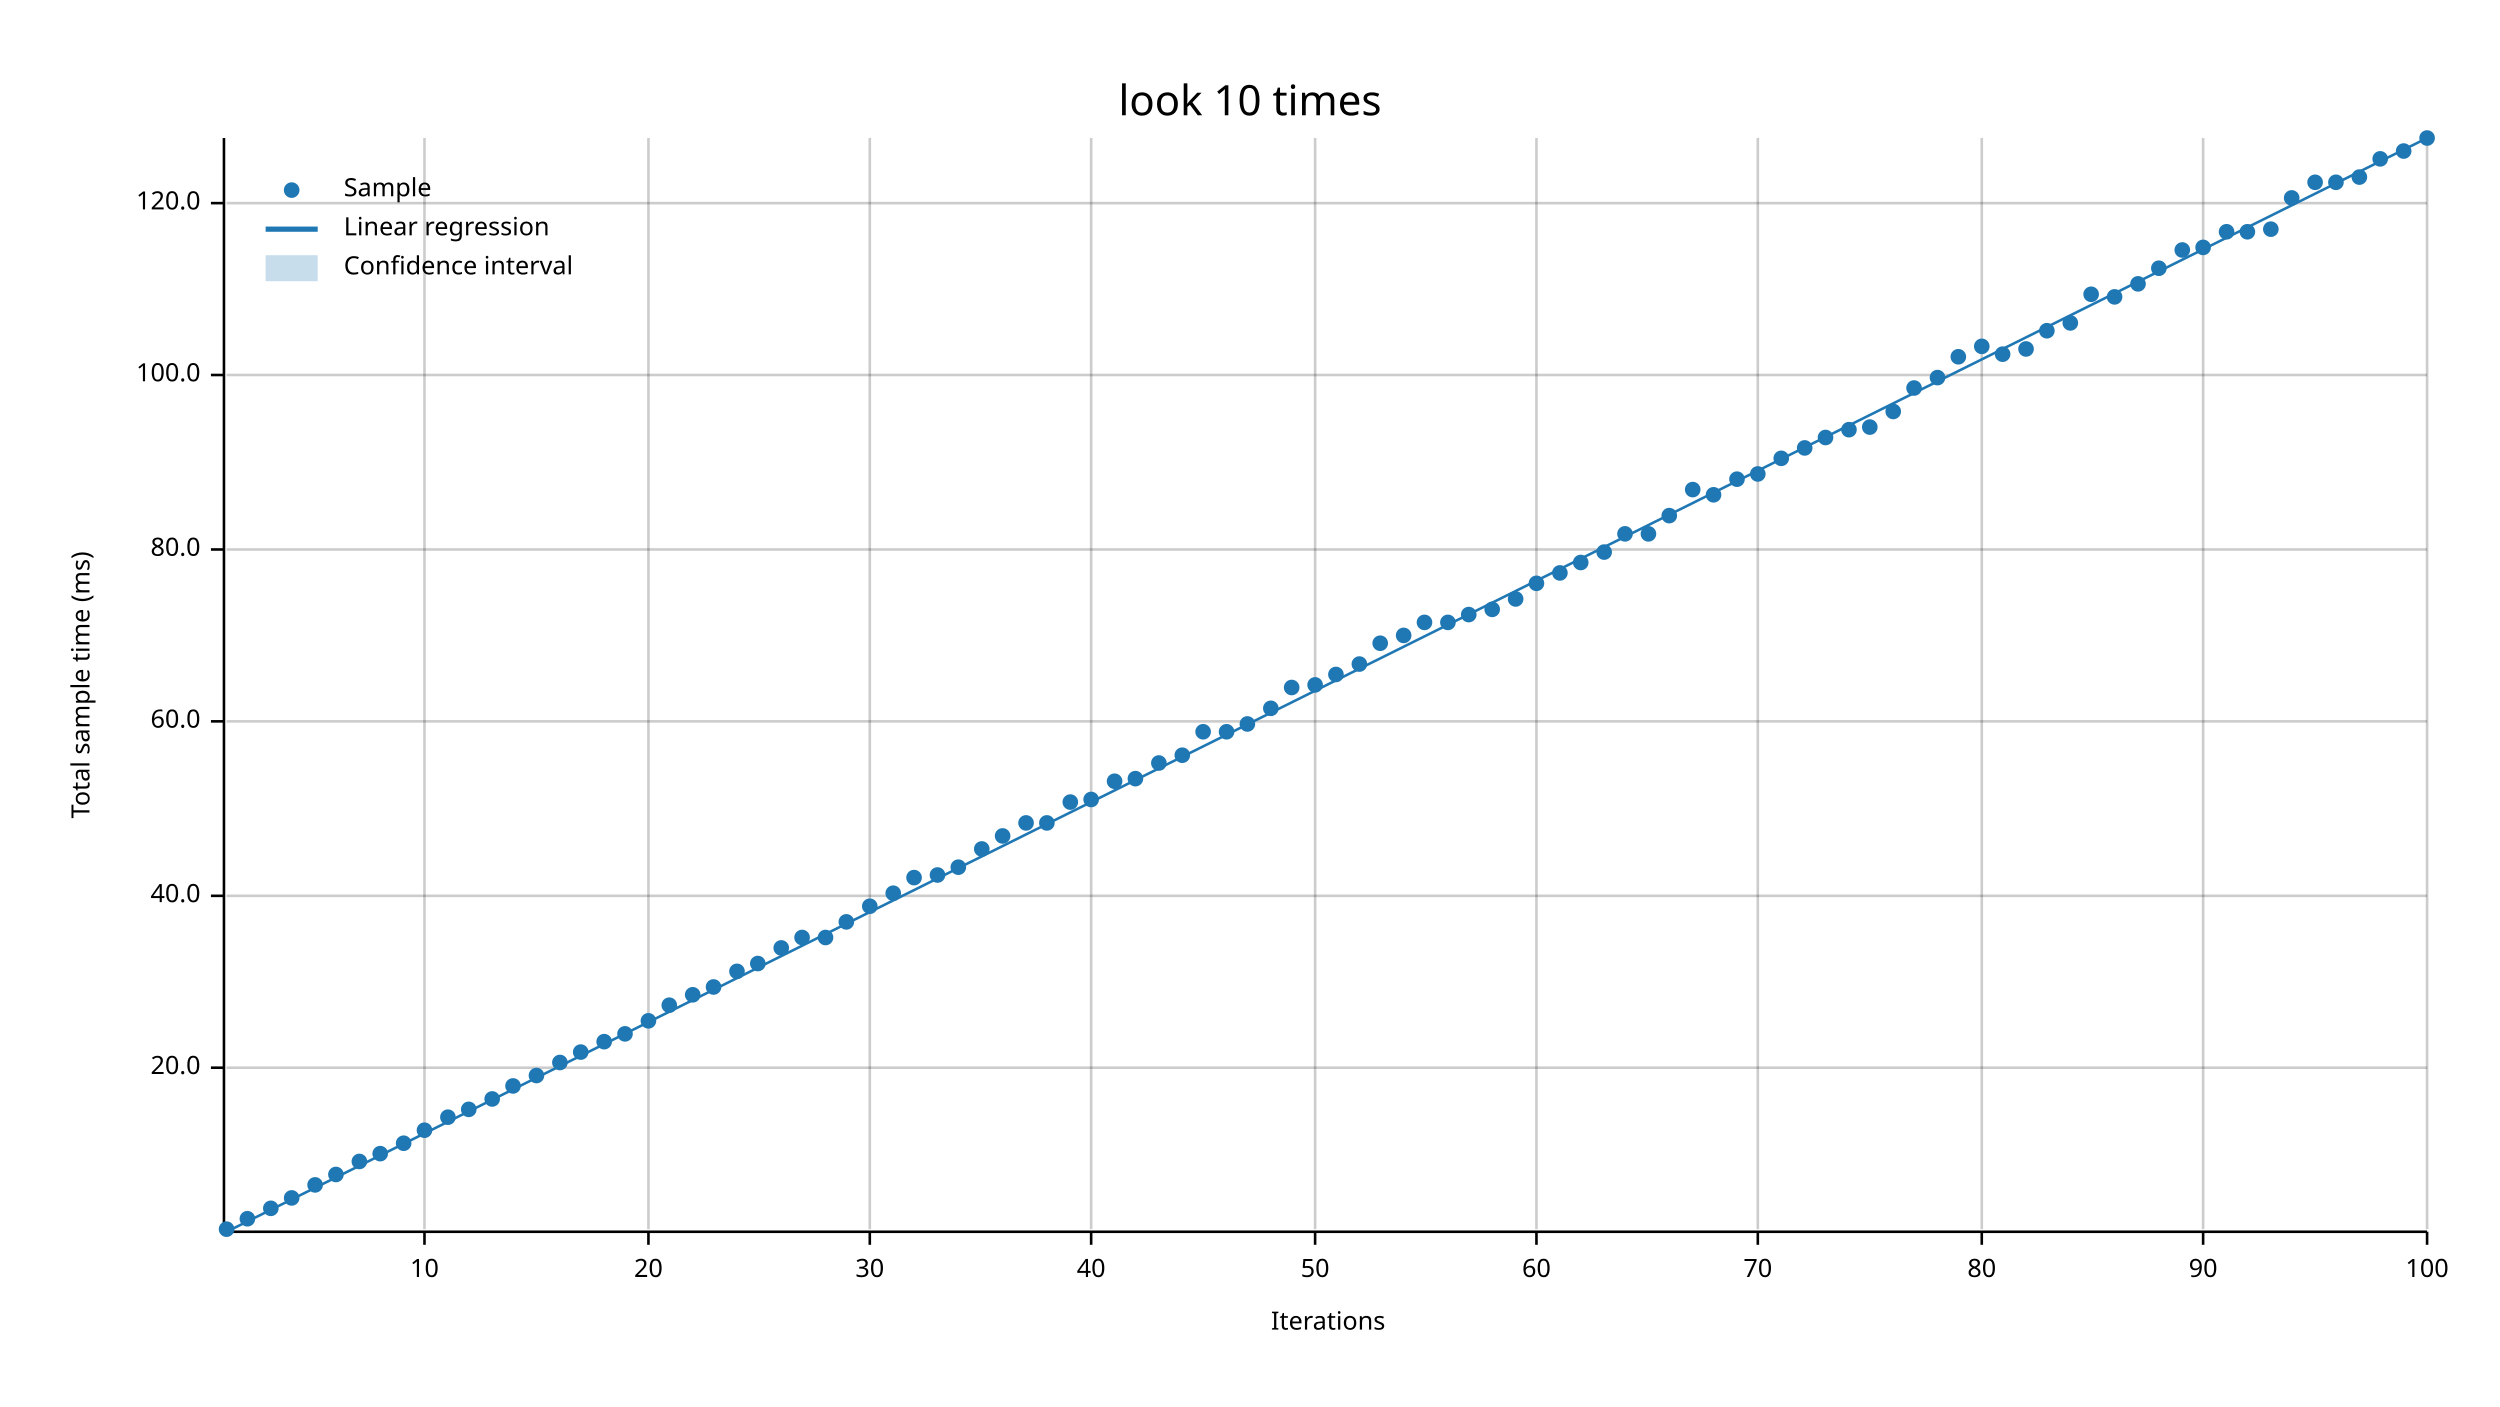
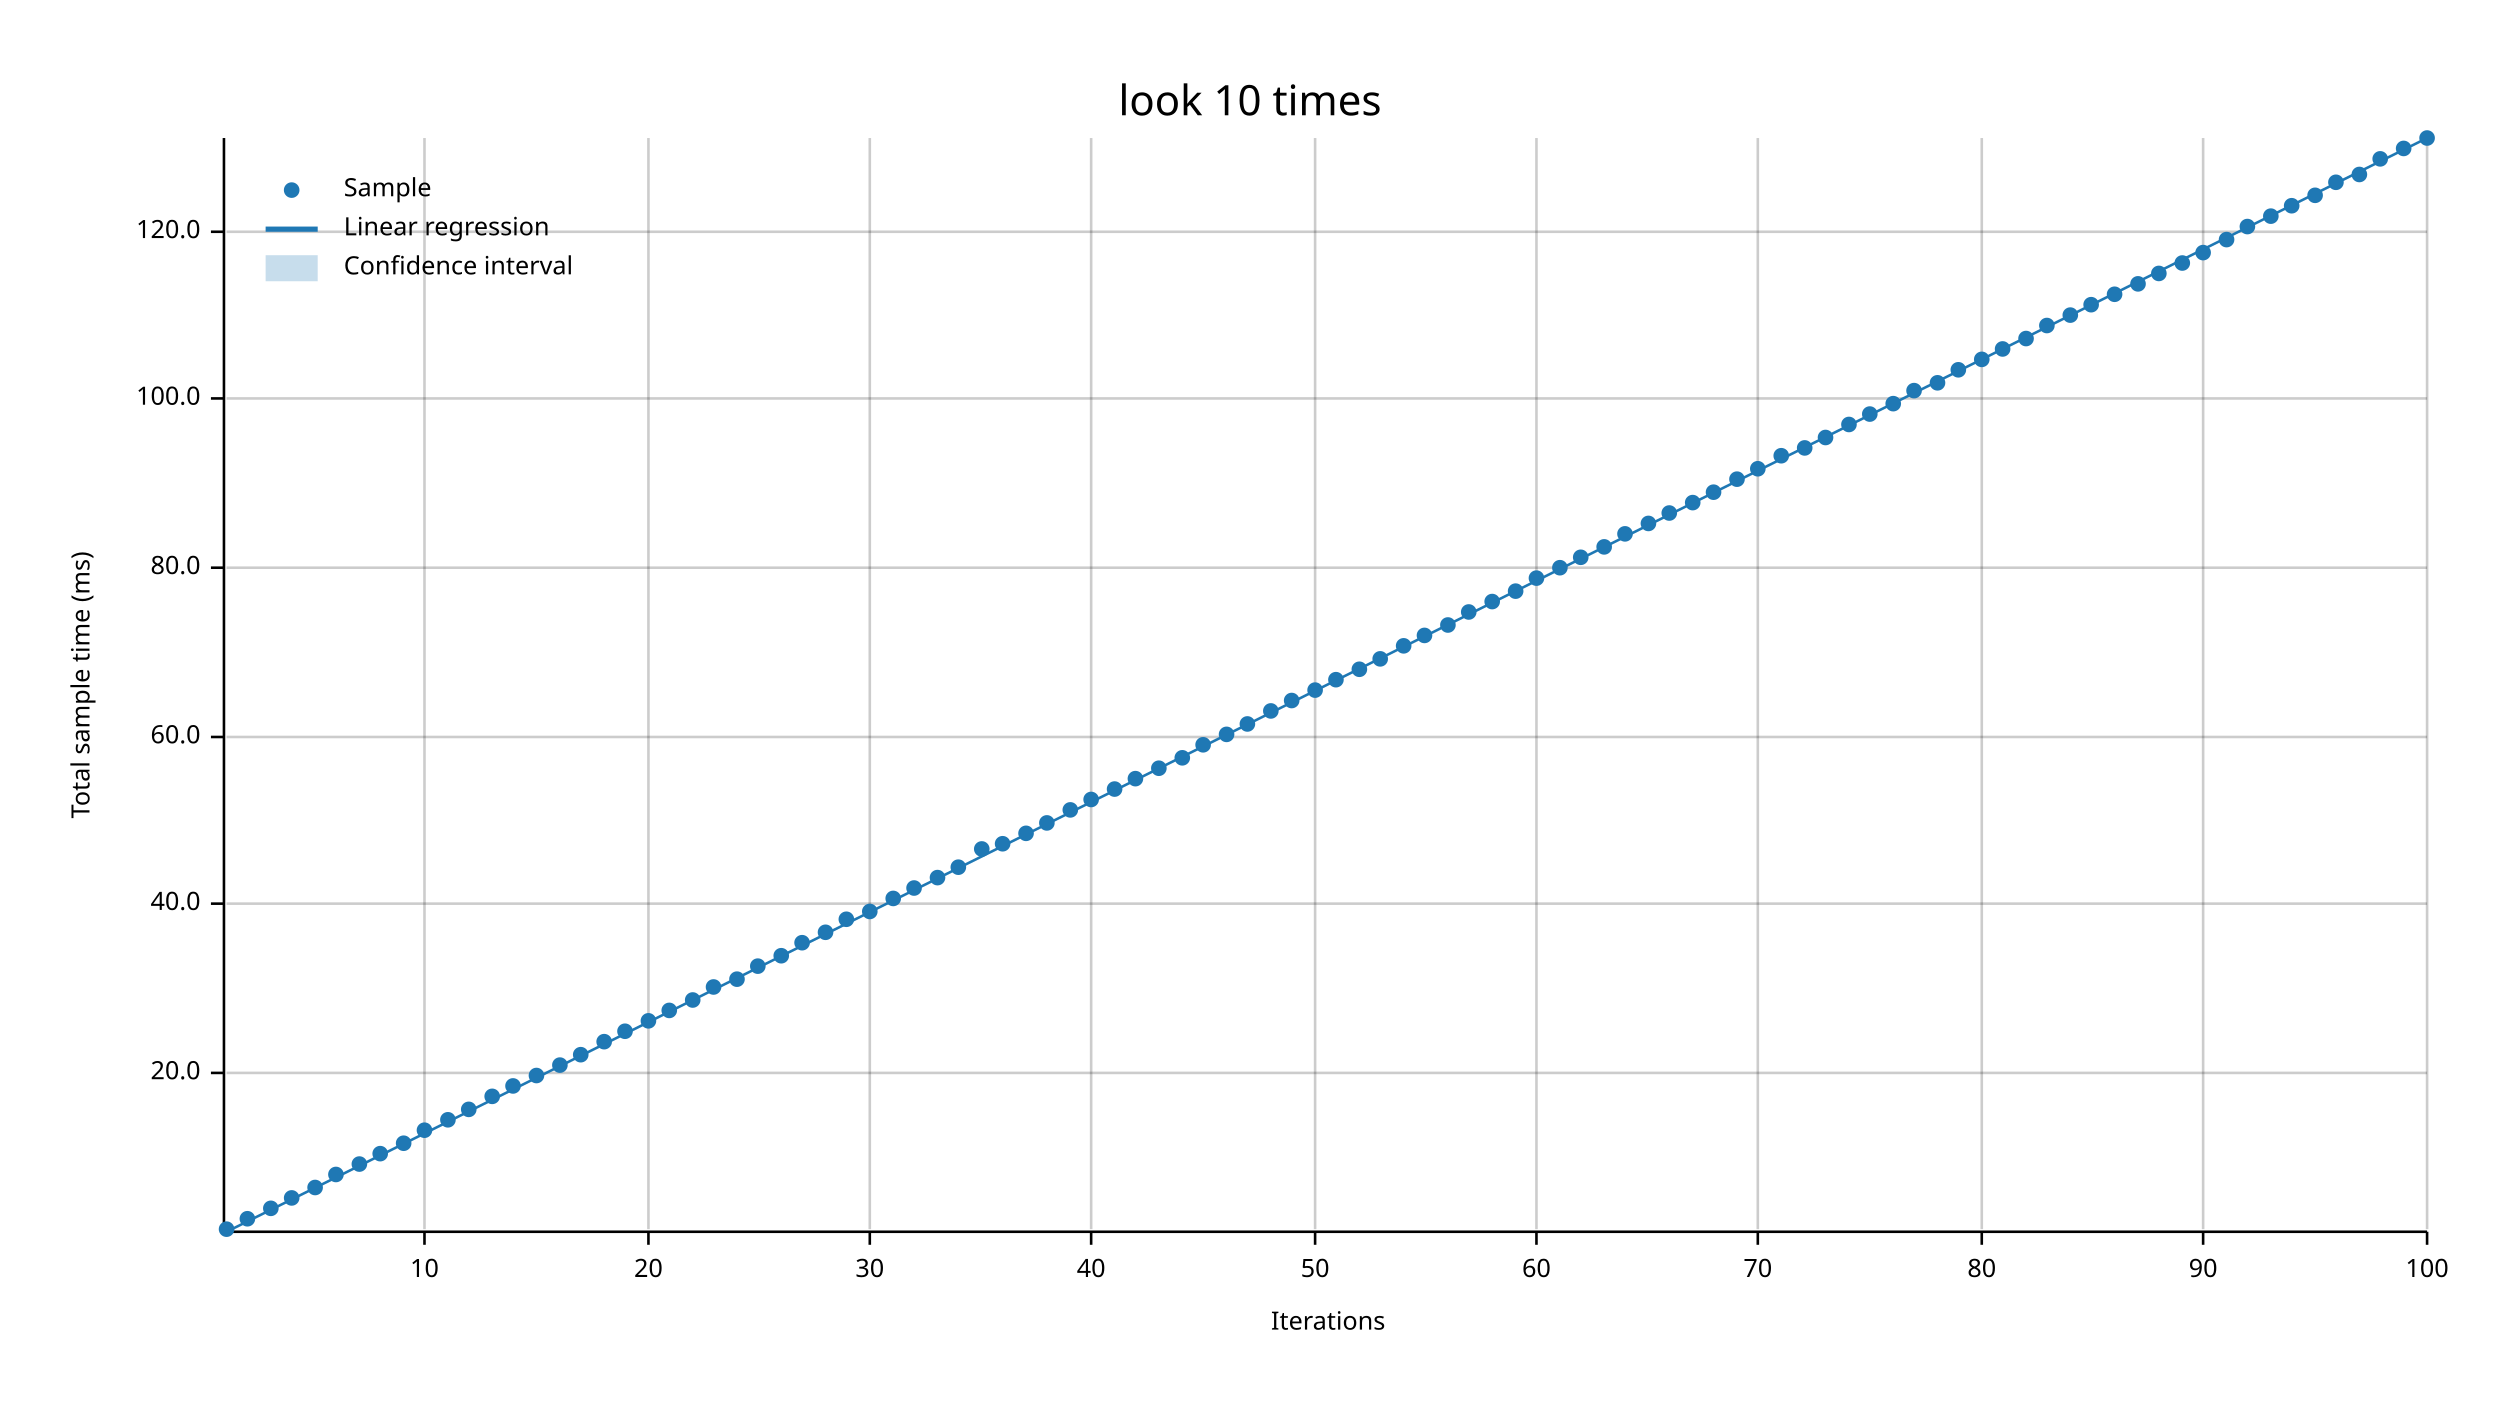
<svg xmlns="http://www.w3.org/2000/svg" width="960" height="540" viewBox="0 0 960 540">
  <text x="480" y="32" dy="0.76em" text-anchor="middle" font-family="sans-serif" font-size="16.129" opacity="1" fill="#000000">
look 10 times
</text>
  <text x="27" y="263" dy="0.76em" text-anchor="middle" font-family="sans-serif" font-size="9.677" opacity="1" fill="#000000" transform="rotate(270, 27, 263)">
Total sample time (ms)
</text>
  <text x="510" y="513" dy="-0.5ex" text-anchor="middle" font-family="sans-serif" font-size="9.677" opacity="1" fill="#000000">
Iterations
</text>
  <line opacity="0.2" stroke="#000000" stroke-width="1" x1="163" y1="472" x2="163" y2="53" />
  <line opacity="0.2" stroke="#000000" stroke-width="1" x1="249" y1="472" x2="249" y2="53" />
  <line opacity="0.2" stroke="#000000" stroke-width="1" x1="334" y1="472" x2="334" y2="53" />
  <line opacity="0.2" stroke="#000000" stroke-width="1" x1="419" y1="472" x2="419" y2="53" />
  <line opacity="0.2" stroke="#000000" stroke-width="1" x1="505" y1="472" x2="505" y2="53" />
  <line opacity="0.2" stroke="#000000" stroke-width="1" x1="590" y1="472" x2="590" y2="53" />
  <line opacity="0.2" stroke="#000000" stroke-width="1" x1="675" y1="472" x2="675" y2="53" />
  <line opacity="0.2" stroke="#000000" stroke-width="1" x1="761" y1="472" x2="761" y2="53" />
  <line opacity="0.2" stroke="#000000" stroke-width="1" x1="846" y1="472" x2="846" y2="53" />
  <line opacity="0.2" stroke="#000000" stroke-width="1" x1="932" y1="472" x2="932" y2="53" />
-   <line opacity="0.2" stroke="#000000" stroke-width="1" x1="87" y1="410" x2="932" y2="410" />
-   <line opacity="0.2" stroke="#000000" stroke-width="1" x1="87" y1="344" x2="932" y2="344" />
-   <line opacity="0.2" stroke="#000000" stroke-width="1" x1="87" y1="277" x2="932" y2="277" />
-   <line opacity="0.2" stroke="#000000" stroke-width="1" x1="87" y1="211" x2="932" y2="211" />
-   <line opacity="0.2" stroke="#000000" stroke-width="1" x1="87" y1="144" x2="932" y2="144" />
-   <line opacity="0.2" stroke="#000000" stroke-width="1" x1="87" y1="78" x2="932" y2="78" />
+   <line opacity="0.2" stroke="#000000" stroke-width="1" x1="87" y1="412" x2="932" y2="412" />
+   <line opacity="0.2" stroke="#000000" stroke-width="1" x1="87" y1="347" x2="932" y2="347" />
+   <line opacity="0.2" stroke="#000000" stroke-width="1" x1="87" y1="283" x2="932" y2="283" />
+   <line opacity="0.2" stroke="#000000" stroke-width="1" x1="87" y1="218" x2="932" y2="218" />
+   <line opacity="0.2" stroke="#000000" stroke-width="1" x1="87" y1="153" x2="932" y2="153" />
+   <line opacity="0.2" stroke="#000000" stroke-width="1" x1="87" y1="89" x2="932" y2="89" />
  <polyline fill="none" opacity="1" stroke="#000000" stroke-width="1" points="86,53 86,472 " />
-   <text x="77" y="410" dy="0.5ex" text-anchor="end" font-family="sans-serif" font-size="9.677" opacity="1" fill="#000000">
+   <text x="77" y="412" dy="0.5ex" text-anchor="end" font-family="sans-serif" font-size="9.677" opacity="1" fill="#000000">
20.0
</text>
-   <polyline fill="none" opacity="1" stroke="#000000" stroke-width="1" points="81,410 86,410 " />
-   <text x="77" y="344" dy="0.5ex" text-anchor="end" font-family="sans-serif" font-size="9.677" opacity="1" fill="#000000">
+   <polyline fill="none" opacity="1" stroke="#000000" stroke-width="1" points="81,412 86,412 " />
+   <text x="77" y="347" dy="0.5ex" text-anchor="end" font-family="sans-serif" font-size="9.677" opacity="1" fill="#000000">
40.0
</text>
-   <polyline fill="none" opacity="1" stroke="#000000" stroke-width="1" points="81,344 86,344 " />
-   <text x="77" y="277" dy="0.5ex" text-anchor="end" font-family="sans-serif" font-size="9.677" opacity="1" fill="#000000">
+   <polyline fill="none" opacity="1" stroke="#000000" stroke-width="1" points="81,347 86,347 " />
+   <text x="77" y="283" dy="0.5ex" text-anchor="end" font-family="sans-serif" font-size="9.677" opacity="1" fill="#000000">
60.0
</text>
-   <polyline fill="none" opacity="1" stroke="#000000" stroke-width="1" points="81,277 86,277 " />
-   <text x="77" y="211" dy="0.5ex" text-anchor="end" font-family="sans-serif" font-size="9.677" opacity="1" fill="#000000">
+   <polyline fill="none" opacity="1" stroke="#000000" stroke-width="1" points="81,283 86,283 " />
+   <text x="77" y="218" dy="0.5ex" text-anchor="end" font-family="sans-serif" font-size="9.677" opacity="1" fill="#000000">
80.0
</text>
-   <polyline fill="none" opacity="1" stroke="#000000" stroke-width="1" points="81,211 86,211 " />
-   <text x="77" y="144" dy="0.5ex" text-anchor="end" font-family="sans-serif" font-size="9.677" opacity="1" fill="#000000">
+   <polyline fill="none" opacity="1" stroke="#000000" stroke-width="1" points="81,218 86,218 " />
+   <text x="77" y="153" dy="0.5ex" text-anchor="end" font-family="sans-serif" font-size="9.677" opacity="1" fill="#000000">
100.0
</text>
-   <polyline fill="none" opacity="1" stroke="#000000" stroke-width="1" points="81,144 86,144 " />
-   <text x="77" y="78" dy="0.5ex" text-anchor="end" font-family="sans-serif" font-size="9.677" opacity="1" fill="#000000">
+   <polyline fill="none" opacity="1" stroke="#000000" stroke-width="1" points="81,153 86,153 " />
+   <text x="77" y="89" dy="0.5ex" text-anchor="end" font-family="sans-serif" font-size="9.677" opacity="1" fill="#000000">
120.0
</text>
-   <polyline fill="none" opacity="1" stroke="#000000" stroke-width="1" points="81,78 86,78 " />
+   <polyline fill="none" opacity="1" stroke="#000000" stroke-width="1" points="81,89 86,89 " />
  <polyline fill="none" opacity="1" stroke="#000000" stroke-width="1" points="87,473 932,473 " />
  <text x="163" y="483" dy="0.76em" text-anchor="middle" font-family="sans-serif" font-size="9.677" opacity="1" fill="#000000">
10
</text>
  <polyline fill="none" opacity="1" stroke="#000000" stroke-width="1" points="163,473 163,478 " />
  <text x="249" y="483" dy="0.76em" text-anchor="middle" font-family="sans-serif" font-size="9.677" opacity="1" fill="#000000">
20
</text>
  <polyline fill="none" opacity="1" stroke="#000000" stroke-width="1" points="249,473 249,478 " />
  <text x="334" y="483" dy="0.76em" text-anchor="middle" font-family="sans-serif" font-size="9.677" opacity="1" fill="#000000">
30
</text>
  <polyline fill="none" opacity="1" stroke="#000000" stroke-width="1" points="334,473 334,478 " />
  <text x="419" y="483" dy="0.76em" text-anchor="middle" font-family="sans-serif" font-size="9.677" opacity="1" fill="#000000">
40
</text>
  <polyline fill="none" opacity="1" stroke="#000000" stroke-width="1" points="419,473 419,478 " />
  <text x="505" y="483" dy="0.76em" text-anchor="middle" font-family="sans-serif" font-size="9.677" opacity="1" fill="#000000">
50
</text>
  <polyline fill="none" opacity="1" stroke="#000000" stroke-width="1" points="505,473 505,478 " />
  <text x="590" y="483" dy="0.76em" text-anchor="middle" font-family="sans-serif" font-size="9.677" opacity="1" fill="#000000">
60
</text>
  <polyline fill="none" opacity="1" stroke="#000000" stroke-width="1" points="590,473 590,478 " />
  <text x="675" y="483" dy="0.76em" text-anchor="middle" font-family="sans-serif" font-size="9.677" opacity="1" fill="#000000">
70
</text>
  <polyline fill="none" opacity="1" stroke="#000000" stroke-width="1" points="675,473 675,478 " />
  <text x="761" y="483" dy="0.76em" text-anchor="middle" font-family="sans-serif" font-size="9.677" opacity="1" fill="#000000">
80
</text>
  <polyline fill="none" opacity="1" stroke="#000000" stroke-width="1" points="761,473 761,478 " />
  <text x="846" y="483" dy="0.76em" text-anchor="middle" font-family="sans-serif" font-size="9.677" opacity="1" fill="#000000">
90
</text>
  <polyline fill="none" opacity="1" stroke="#000000" stroke-width="1" points="846,473 846,478 " />
  <text x="932" y="483" dy="0.76em" text-anchor="middle" font-family="sans-serif" font-size="9.677" opacity="1" fill="#000000">
100
</text>
  <polyline fill="none" opacity="1" stroke="#000000" stroke-width="1" points="932,473 932,478 " />
  <circle cx="87" cy="472" r="3" opacity="1" fill="#1F78B4" stroke="none" stroke-width="1" />
  <circle cx="95" cy="468" r="3" opacity="1" fill="#1F78B4" stroke="none" stroke-width="1" />
  <circle cx="104" cy="464" r="3" opacity="1" fill="#1F78B4" stroke="none" stroke-width="1" />
  <circle cx="112" cy="460" r="3" opacity="1" fill="#1F78B4" stroke="none" stroke-width="1" />
-   <circle cx="121" cy="455" r="3" opacity="1" fill="#1F78B4" stroke="none" stroke-width="1" />
+   <circle cx="121" cy="456" r="3" opacity="1" fill="#1F78B4" stroke="none" stroke-width="1" />
  <circle cx="129" cy="451" r="3" opacity="1" fill="#1F78B4" stroke="none" stroke-width="1" />
-   <circle cx="138" cy="446" r="3" opacity="1" fill="#1F78B4" stroke="none" stroke-width="1" />
+   <circle cx="138" cy="447" r="3" opacity="1" fill="#1F78B4" stroke="none" stroke-width="1" />
  <circle cx="146" cy="443" r="3" opacity="1" fill="#1F78B4" stroke="none" stroke-width="1" />
  <circle cx="155" cy="439" r="3" opacity="1" fill="#1F78B4" stroke="none" stroke-width="1" />
  <circle cx="163" cy="434" r="3" opacity="1" fill="#1F78B4" stroke="none" stroke-width="1" />
-   <circle cx="172" cy="429" r="3" opacity="1" fill="#1F78B4" stroke="none" stroke-width="1" />
+   <circle cx="172" cy="430" r="3" opacity="1" fill="#1F78B4" stroke="none" stroke-width="1" />
  <circle cx="180" cy="426" r="3" opacity="1" fill="#1F78B4" stroke="none" stroke-width="1" />
-   <circle cx="189" cy="422" r="3" opacity="1" fill="#1F78B4" stroke="none" stroke-width="1" />
+   <circle cx="189" cy="421" r="3" opacity="1" fill="#1F78B4" stroke="none" stroke-width="1" />
  <circle cx="197" cy="417" r="3" opacity="1" fill="#1F78B4" stroke="none" stroke-width="1" />
  <circle cx="206" cy="413" r="3" opacity="1" fill="#1F78B4" stroke="none" stroke-width="1" />
-   <circle cx="215" cy="408" r="3" opacity="1" fill="#1F78B4" stroke="none" stroke-width="1" />
-   <circle cx="223" cy="404" r="3" opacity="1" fill="#1F78B4" stroke="none" stroke-width="1" />
+   <circle cx="215" cy="409" r="3" opacity="1" fill="#1F78B4" stroke="none" stroke-width="1" />
+   <circle cx="223" cy="405" r="3" opacity="1" fill="#1F78B4" stroke="none" stroke-width="1" />
  <circle cx="232" cy="400" r="3" opacity="1" fill="#1F78B4" stroke="none" stroke-width="1" />
-   <circle cx="240" cy="397" r="3" opacity="1" fill="#1F78B4" stroke="none" stroke-width="1" />
+   <circle cx="240" cy="396" r="3" opacity="1" fill="#1F78B4" stroke="none" stroke-width="1" />
  <circle cx="249" cy="392" r="3" opacity="1" fill="#1F78B4" stroke="none" stroke-width="1" />
-   <circle cx="257" cy="386" r="3" opacity="1" fill="#1F78B4" stroke="none" stroke-width="1" />
-   <circle cx="266" cy="382" r="3" opacity="1" fill="#1F78B4" stroke="none" stroke-width="1" />
+   <circle cx="257" cy="388" r="3" opacity="1" fill="#1F78B4" stroke="none" stroke-width="1" />
+   <circle cx="266" cy="384" r="3" opacity="1" fill="#1F78B4" stroke="none" stroke-width="1" />
  <circle cx="274" cy="379" r="3" opacity="1" fill="#1F78B4" stroke="none" stroke-width="1" />
-   <circle cx="283" cy="373" r="3" opacity="1" fill="#1F78B4" stroke="none" stroke-width="1" />
-   <circle cx="291" cy="370" r="3" opacity="1" fill="#1F78B4" stroke="none" stroke-width="1" />
-   <circle cx="300" cy="364" r="3" opacity="1" fill="#1F78B4" stroke="none" stroke-width="1" />
-   <circle cx="308" cy="360" r="3" opacity="1" fill="#1F78B4" stroke="none" stroke-width="1" />
-   <circle cx="317" cy="360" r="3" opacity="1" fill="#1F78B4" stroke="none" stroke-width="1" />
-   <circle cx="325" cy="354" r="3" opacity="1" fill="#1F78B4" stroke="none" stroke-width="1" />
-   <circle cx="334" cy="348" r="3" opacity="1" fill="#1F78B4" stroke="none" stroke-width="1" />
-   <circle cx="343" cy="343" r="3" opacity="1" fill="#1F78B4" stroke="none" stroke-width="1" />
-   <circle cx="351" cy="337" r="3" opacity="1" fill="#1F78B4" stroke="none" stroke-width="1" />
-   <circle cx="360" cy="336" r="3" opacity="1" fill="#1F78B4" stroke="none" stroke-width="1" />
+   <circle cx="283" cy="376" r="3" opacity="1" fill="#1F78B4" stroke="none" stroke-width="1" />
+   <circle cx="291" cy="371" r="3" opacity="1" fill="#1F78B4" stroke="none" stroke-width="1" />
+   <circle cx="300" cy="367" r="3" opacity="1" fill="#1F78B4" stroke="none" stroke-width="1" />
+   <circle cx="308" cy="362" r="3" opacity="1" fill="#1F78B4" stroke="none" stroke-width="1" />
+   <circle cx="317" cy="358" r="3" opacity="1" fill="#1F78B4" stroke="none" stroke-width="1" />
+   <circle cx="325" cy="353" r="3" opacity="1" fill="#1F78B4" stroke="none" stroke-width="1" />
+   <circle cx="334" cy="350" r="3" opacity="1" fill="#1F78B4" stroke="none" stroke-width="1" />
+   <circle cx="343" cy="345" r="3" opacity="1" fill="#1F78B4" stroke="none" stroke-width="1" />
+   <circle cx="351" cy="341" r="3" opacity="1" fill="#1F78B4" stroke="none" stroke-width="1" />
+   <circle cx="360" cy="337" r="3" opacity="1" fill="#1F78B4" stroke="none" stroke-width="1" />
  <circle cx="368" cy="333" r="3" opacity="1" fill="#1F78B4" stroke="none" stroke-width="1" />
  <circle cx="377" cy="326" r="3" opacity="1" fill="#1F78B4" stroke="none" stroke-width="1" />
-   <circle cx="385" cy="321" r="3" opacity="1" fill="#1F78B4" stroke="none" stroke-width="1" />
-   <circle cx="394" cy="316" r="3" opacity="1" fill="#1F78B4" stroke="none" stroke-width="1" />
+   <circle cx="385" cy="324" r="3" opacity="1" fill="#1F78B4" stroke="none" stroke-width="1" />
+   <circle cx="394" cy="320" r="3" opacity="1" fill="#1F78B4" stroke="none" stroke-width="1" />
  <circle cx="402" cy="316" r="3" opacity="1" fill="#1F78B4" stroke="none" stroke-width="1" />
-   <circle cx="411" cy="308" r="3" opacity="1" fill="#1F78B4" stroke="none" stroke-width="1" />
+   <circle cx="411" cy="311" r="3" opacity="1" fill="#1F78B4" stroke="none" stroke-width="1" />
  <circle cx="419" cy="307" r="3" opacity="1" fill="#1F78B4" stroke="none" stroke-width="1" />
-   <circle cx="428" cy="300" r="3" opacity="1" fill="#1F78B4" stroke="none" stroke-width="1" />
+   <circle cx="428" cy="303" r="3" opacity="1" fill="#1F78B4" stroke="none" stroke-width="1" />
  <circle cx="436" cy="299" r="3" opacity="1" fill="#1F78B4" stroke="none" stroke-width="1" />
-   <circle cx="445" cy="293" r="3" opacity="1" fill="#1F78B4" stroke="none" stroke-width="1" />
-   <circle cx="454" cy="290" r="3" opacity="1" fill="#1F78B4" stroke="none" stroke-width="1" />
-   <circle cx="462" cy="281" r="3" opacity="1" fill="#1F78B4" stroke="none" stroke-width="1" />
-   <circle cx="471" cy="281" r="3" opacity="1" fill="#1F78B4" stroke="none" stroke-width="1" />
+   <circle cx="445" cy="295" r="3" opacity="1" fill="#1F78B4" stroke="none" stroke-width="1" />
+   <circle cx="454" cy="291" r="3" opacity="1" fill="#1F78B4" stroke="none" stroke-width="1" />
+   <circle cx="462" cy="286" r="3" opacity="1" fill="#1F78B4" stroke="none" stroke-width="1" />
+   <circle cx="471" cy="282" r="3" opacity="1" fill="#1F78B4" stroke="none" stroke-width="1" />
  <circle cx="479" cy="278" r="3" opacity="1" fill="#1F78B4" stroke="none" stroke-width="1" />
-   <circle cx="488" cy="272" r="3" opacity="1" fill="#1F78B4" stroke="none" stroke-width="1" />
-   <circle cx="496" cy="264" r="3" opacity="1" fill="#1F78B4" stroke="none" stroke-width="1" />
-   <circle cx="505" cy="263" r="3" opacity="1" fill="#1F78B4" stroke="none" stroke-width="1" />
-   <circle cx="513" cy="259" r="3" opacity="1" fill="#1F78B4" stroke="none" stroke-width="1" />
-   <circle cx="522" cy="255" r="3" opacity="1" fill="#1F78B4" stroke="none" stroke-width="1" />
-   <circle cx="530" cy="247" r="3" opacity="1" fill="#1F78B4" stroke="none" stroke-width="1" />
-   <circle cx="539" cy="244" r="3" opacity="1" fill="#1F78B4" stroke="none" stroke-width="1" />
-   <circle cx="547" cy="239" r="3" opacity="1" fill="#1F78B4" stroke="none" stroke-width="1" />
-   <circle cx="556" cy="239" r="3" opacity="1" fill="#1F78B4" stroke="none" stroke-width="1" />
-   <circle cx="564" cy="236" r="3" opacity="1" fill="#1F78B4" stroke="none" stroke-width="1" />
-   <circle cx="573" cy="234" r="3" opacity="1" fill="#1F78B4" stroke="none" stroke-width="1" />
-   <circle cx="582" cy="230" r="3" opacity="1" fill="#1F78B4" stroke="none" stroke-width="1" />
-   <circle cx="590" cy="224" r="3" opacity="1" fill="#1F78B4" stroke="none" stroke-width="1" />
-   <circle cx="599" cy="220" r="3" opacity="1" fill="#1F78B4" stroke="none" stroke-width="1" />
-   <circle cx="607" cy="216" r="3" opacity="1" fill="#1F78B4" stroke="none" stroke-width="1" />
-   <circle cx="616" cy="212" r="3" opacity="1" fill="#1F78B4" stroke="none" stroke-width="1" />
+   <circle cx="488" cy="273" r="3" opacity="1" fill="#1F78B4" stroke="none" stroke-width="1" />
+   <circle cx="496" cy="269" r="3" opacity="1" fill="#1F78B4" stroke="none" stroke-width="1" />
+   <circle cx="505" cy="265" r="3" opacity="1" fill="#1F78B4" stroke="none" stroke-width="1" />
+   <circle cx="513" cy="261" r="3" opacity="1" fill="#1F78B4" stroke="none" stroke-width="1" />
+   <circle cx="522" cy="257" r="3" opacity="1" fill="#1F78B4" stroke="none" stroke-width="1" />
+   <circle cx="530" cy="253" r="3" opacity="1" fill="#1F78B4" stroke="none" stroke-width="1" />
+   <circle cx="539" cy="248" r="3" opacity="1" fill="#1F78B4" stroke="none" stroke-width="1" />
+   <circle cx="547" cy="244" r="3" opacity="1" fill="#1F78B4" stroke="none" stroke-width="1" />
+   <circle cx="556" cy="240" r="3" opacity="1" fill="#1F78B4" stroke="none" stroke-width="1" />
+   <circle cx="564" cy="235" r="3" opacity="1" fill="#1F78B4" stroke="none" stroke-width="1" />
+   <circle cx="573" cy="231" r="3" opacity="1" fill="#1F78B4" stroke="none" stroke-width="1" />
+   <circle cx="582" cy="227" r="3" opacity="1" fill="#1F78B4" stroke="none" stroke-width="1" />
+   <circle cx="590" cy="222" r="3" opacity="1" fill="#1F78B4" stroke="none" stroke-width="1" />
+   <circle cx="599" cy="218" r="3" opacity="1" fill="#1F78B4" stroke="none" stroke-width="1" />
+   <circle cx="607" cy="214" r="3" opacity="1" fill="#1F78B4" stroke="none" stroke-width="1" />
+   <circle cx="616" cy="210" r="3" opacity="1" fill="#1F78B4" stroke="none" stroke-width="1" />
  <circle cx="624" cy="205" r="3" opacity="1" fill="#1F78B4" stroke="none" stroke-width="1" />
-   <circle cx="633" cy="205" r="3" opacity="1" fill="#1F78B4" stroke="none" stroke-width="1" />
-   <circle cx="641" cy="198" r="3" opacity="1" fill="#1F78B4" stroke="none" stroke-width="1" />
-   <circle cx="650" cy="188" r="3" opacity="1" fill="#1F78B4" stroke="none" stroke-width="1" />
-   <circle cx="658" cy="190" r="3" opacity="1" fill="#1F78B4" stroke="none" stroke-width="1" />
+   <circle cx="633" cy="201" r="3" opacity="1" fill="#1F78B4" stroke="none" stroke-width="1" />
+   <circle cx="641" cy="197" r="3" opacity="1" fill="#1F78B4" stroke="none" stroke-width="1" />
+   <circle cx="650" cy="193" r="3" opacity="1" fill="#1F78B4" stroke="none" stroke-width="1" />
+   <circle cx="658" cy="189" r="3" opacity="1" fill="#1F78B4" stroke="none" stroke-width="1" />
  <circle cx="667" cy="184" r="3" opacity="1" fill="#1F78B4" stroke="none" stroke-width="1" />
-   <circle cx="675" cy="182" r="3" opacity="1" fill="#1F78B4" stroke="none" stroke-width="1" />
-   <circle cx="684" cy="176" r="3" opacity="1" fill="#1F78B4" stroke="none" stroke-width="1" />
+   <circle cx="675" cy="180" r="3" opacity="1" fill="#1F78B4" stroke="none" stroke-width="1" />
+   <circle cx="684" cy="175" r="3" opacity="1" fill="#1F78B4" stroke="none" stroke-width="1" />
  <circle cx="693" cy="172" r="3" opacity="1" fill="#1F78B4" stroke="none" stroke-width="1" />
  <circle cx="701" cy="168" r="3" opacity="1" fill="#1F78B4" stroke="none" stroke-width="1" />
-   <circle cx="710" cy="165" r="3" opacity="1" fill="#1F78B4" stroke="none" stroke-width="1" />
-   <circle cx="718" cy="164" r="3" opacity="1" fill="#1F78B4" stroke="none" stroke-width="1" />
-   <circle cx="727" cy="158" r="3" opacity="1" fill="#1F78B4" stroke="none" stroke-width="1" />
-   <circle cx="735" cy="149" r="3" opacity="1" fill="#1F78B4" stroke="none" stroke-width="1" />
-   <circle cx="744" cy="145" r="3" opacity="1" fill="#1F78B4" stroke="none" stroke-width="1" />
-   <circle cx="752" cy="137" r="3" opacity="1" fill="#1F78B4" stroke="none" stroke-width="1" />
-   <circle cx="761" cy="133" r="3" opacity="1" fill="#1F78B4" stroke="none" stroke-width="1" />
-   <circle cx="769" cy="136" r="3" opacity="1" fill="#1F78B4" stroke="none" stroke-width="1" />
-   <circle cx="778" cy="134" r="3" opacity="1" fill="#1F78B4" stroke="none" stroke-width="1" />
-   <circle cx="786" cy="127" r="3" opacity="1" fill="#1F78B4" stroke="none" stroke-width="1" />
-   <circle cx="795" cy="124" r="3" opacity="1" fill="#1F78B4" stroke="none" stroke-width="1" />
-   <circle cx="803" cy="113" r="3" opacity="1" fill="#1F78B4" stroke="none" stroke-width="1" />
-   <circle cx="812" cy="114" r="3" opacity="1" fill="#1F78B4" stroke="none" stroke-width="1" />
+   <circle cx="710" cy="163" r="3" opacity="1" fill="#1F78B4" stroke="none" stroke-width="1" />
+   <circle cx="718" cy="159" r="3" opacity="1" fill="#1F78B4" stroke="none" stroke-width="1" />
+   <circle cx="727" cy="155" r="3" opacity="1" fill="#1F78B4" stroke="none" stroke-width="1" />
+   <circle cx="735" cy="150" r="3" opacity="1" fill="#1F78B4" stroke="none" stroke-width="1" />
+   <circle cx="744" cy="147" r="3" opacity="1" fill="#1F78B4" stroke="none" stroke-width="1" />
+   <circle cx="752" cy="142" r="3" opacity="1" fill="#1F78B4" stroke="none" stroke-width="1" />
+   <circle cx="761" cy="138" r="3" opacity="1" fill="#1F78B4" stroke="none" stroke-width="1" />
+   <circle cx="769" cy="134" r="3" opacity="1" fill="#1F78B4" stroke="none" stroke-width="1" />
+   <circle cx="778" cy="130" r="3" opacity="1" fill="#1F78B4" stroke="none" stroke-width="1" />
+   <circle cx="786" cy="125" r="3" opacity="1" fill="#1F78B4" stroke="none" stroke-width="1" />
+   <circle cx="795" cy="121" r="3" opacity="1" fill="#1F78B4" stroke="none" stroke-width="1" />
+   <circle cx="803" cy="117" r="3" opacity="1" fill="#1F78B4" stroke="none" stroke-width="1" />
+   <circle cx="812" cy="113" r="3" opacity="1" fill="#1F78B4" stroke="none" stroke-width="1" />
  <circle cx="821" cy="109" r="3" opacity="1" fill="#1F78B4" stroke="none" stroke-width="1" />
-   <circle cx="829" cy="103" r="3" opacity="1" fill="#1F78B4" stroke="none" stroke-width="1" />
-   <circle cx="838" cy="96" r="3" opacity="1" fill="#1F78B4" stroke="none" stroke-width="1" />
-   <circle cx="846" cy="95" r="3" opacity="1" fill="#1F78B4" stroke="none" stroke-width="1" />
-   <circle cx="855" cy="89" r="3" opacity="1" fill="#1F78B4" stroke="none" stroke-width="1" />
-   <circle cx="863" cy="89" r="3" opacity="1" fill="#1F78B4" stroke="none" stroke-width="1" />
-   <circle cx="872" cy="88" r="3" opacity="1" fill="#1F78B4" stroke="none" stroke-width="1" />
-   <circle cx="880" cy="76" r="3" opacity="1" fill="#1F78B4" stroke="none" stroke-width="1" />
-   <circle cx="889" cy="70" r="3" opacity="1" fill="#1F78B4" stroke="none" stroke-width="1" />
+   <circle cx="829" cy="105" r="3" opacity="1" fill="#1F78B4" stroke="none" stroke-width="1" />
+   <circle cx="838" cy="101" r="3" opacity="1" fill="#1F78B4" stroke="none" stroke-width="1" />
+   <circle cx="846" cy="97" r="3" opacity="1" fill="#1F78B4" stroke="none" stroke-width="1" />
+   <circle cx="855" cy="92" r="3" opacity="1" fill="#1F78B4" stroke="none" stroke-width="1" />
+   <circle cx="863" cy="87" r="3" opacity="1" fill="#1F78B4" stroke="none" stroke-width="1" />
+   <circle cx="872" cy="83" r="3" opacity="1" fill="#1F78B4" stroke="none" stroke-width="1" />
+   <circle cx="880" cy="79" r="3" opacity="1" fill="#1F78B4" stroke="none" stroke-width="1" />
+   <circle cx="889" cy="75" r="3" opacity="1" fill="#1F78B4" stroke="none" stroke-width="1" />
  <circle cx="897" cy="70" r="3" opacity="1" fill="#1F78B4" stroke="none" stroke-width="1" />
-   <circle cx="906" cy="68" r="3" opacity="1" fill="#1F78B4" stroke="none" stroke-width="1" />
+   <circle cx="906" cy="67" r="3" opacity="1" fill="#1F78B4" stroke="none" stroke-width="1" />
  <circle cx="914" cy="61" r="3" opacity="1" fill="#1F78B4" stroke="none" stroke-width="1" />
-   <circle cx="923" cy="58" r="3" opacity="1" fill="#1F78B4" stroke="none" stroke-width="1" />
+   <circle cx="923" cy="57" r="3" opacity="1" fill="#1F78B4" stroke="none" stroke-width="1" />
  <circle cx="932" cy="53" r="3" opacity="1" fill="#1F78B4" stroke="none" stroke-width="1" />
  <polyline fill="none" opacity="1" stroke="#1F78B4" stroke-width="1" points="87,473 932,53 " />
  <polygon opacity="0.25" fill="#1F78B4" points="87,473 932,53 932,53 " />
  <text x="132" y="68" dy="0.76em" text-anchor="start" font-family="sans-serif" font-size="9.677" opacity="1" fill="#000000">
Sample
</text>
  <text x="132" y="83" dy="0.76em" text-anchor="start" font-family="sans-serif" font-size="9.677" opacity="1" fill="#000000">
Linear regression
</text>
  <text x="132" y="98" dy="0.76em" text-anchor="start" font-family="sans-serif" font-size="9.677" opacity="1" fill="#000000">
Confidence interval
</text>
  <circle cx="112" cy="73" r="3" opacity="1" fill="#1F78B4" stroke="none" stroke-width="1" />
  <polyline fill="none" opacity="1" stroke="#1F78B4" stroke-width="2" points="102,88 122,88 " />
  <rect x="102" y="98" width="20" height="10" opacity="0.25" fill="#1F78B4" stroke="none" />
</svg>
